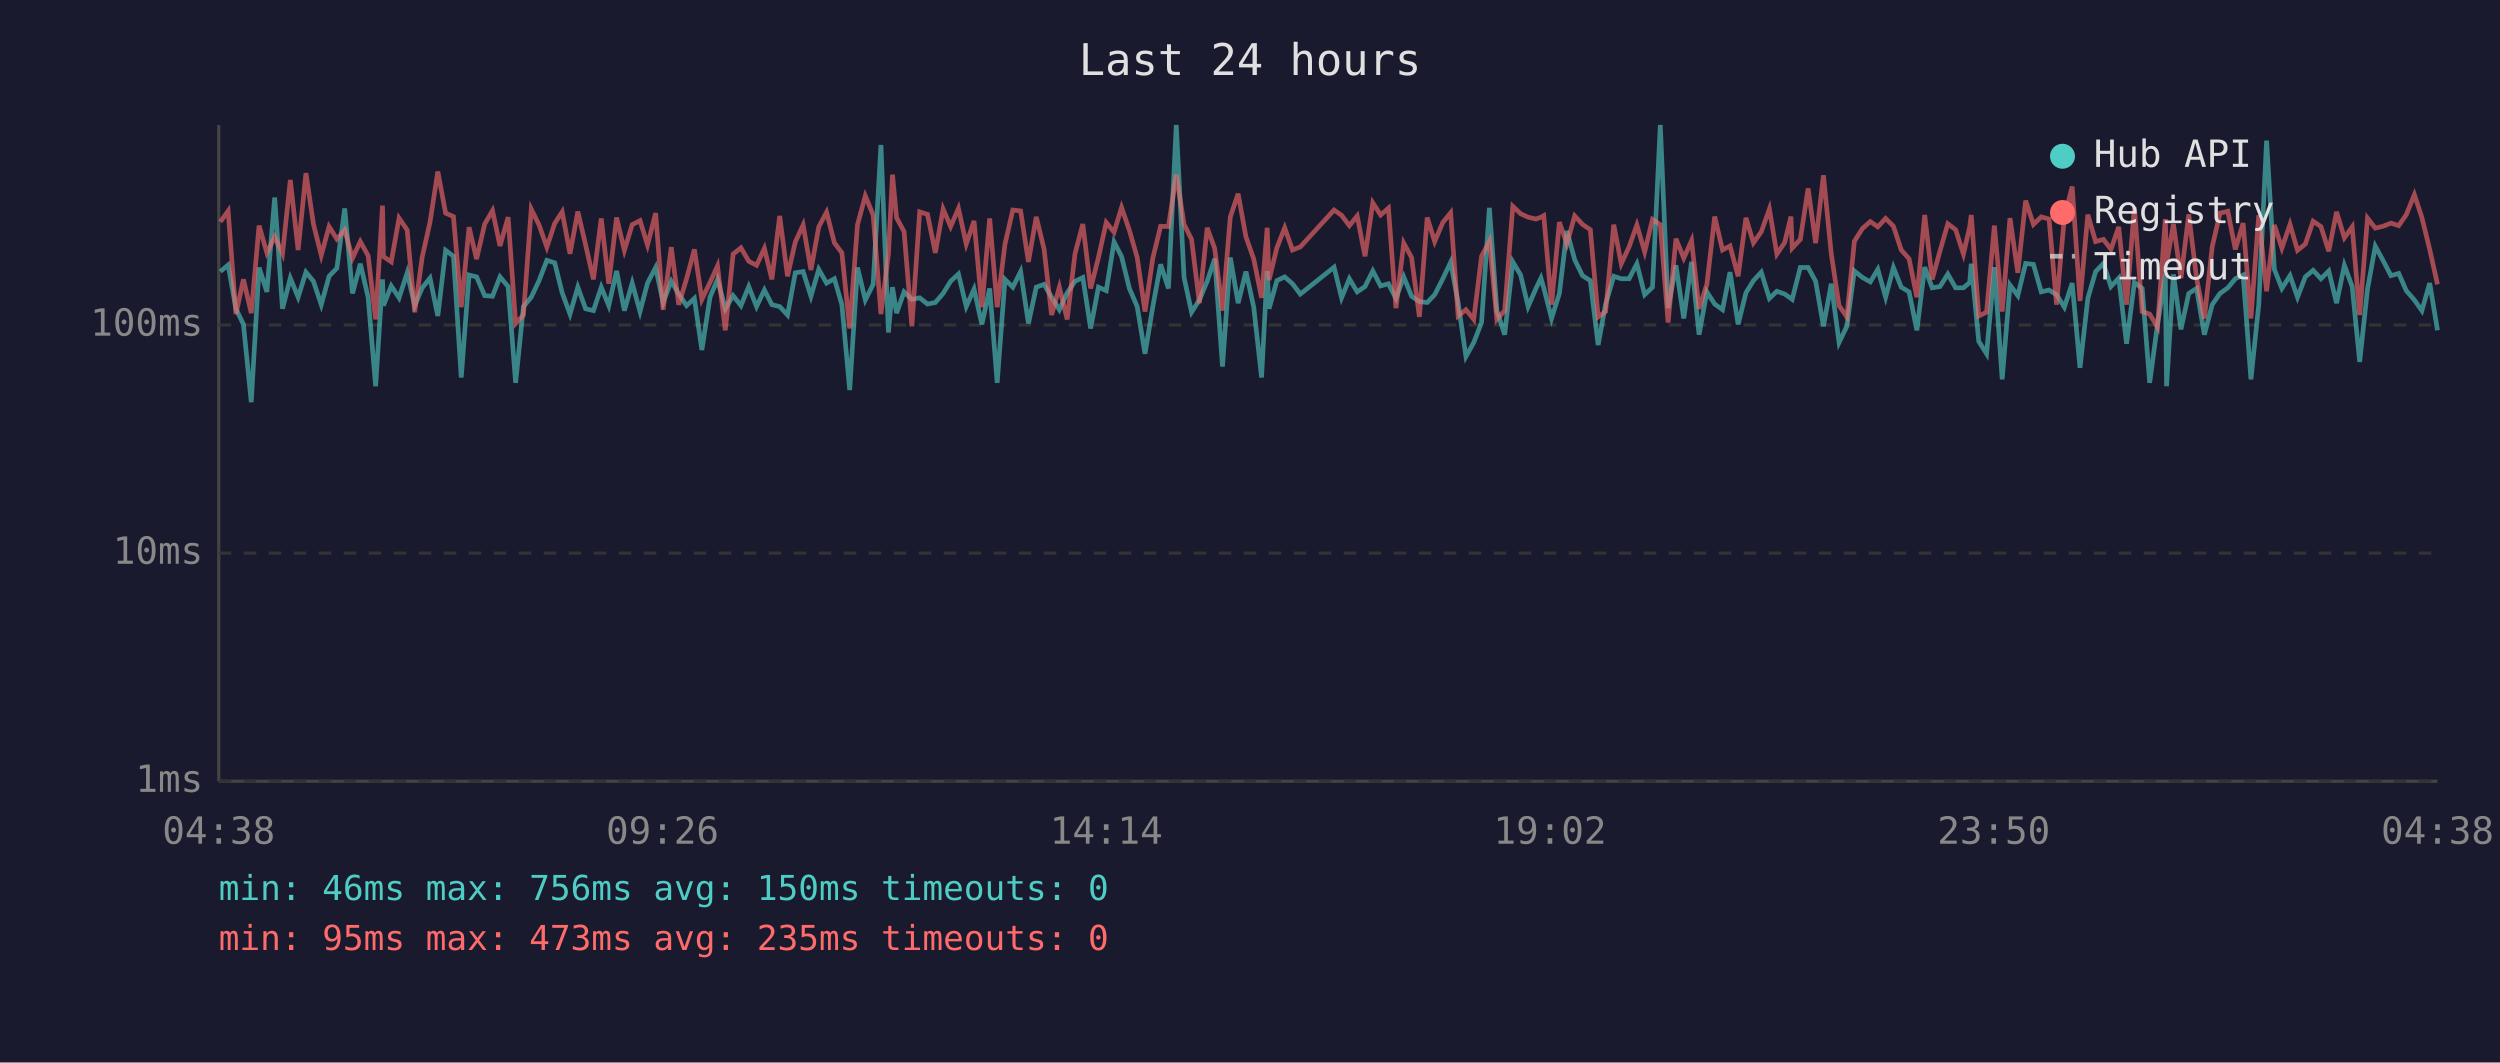
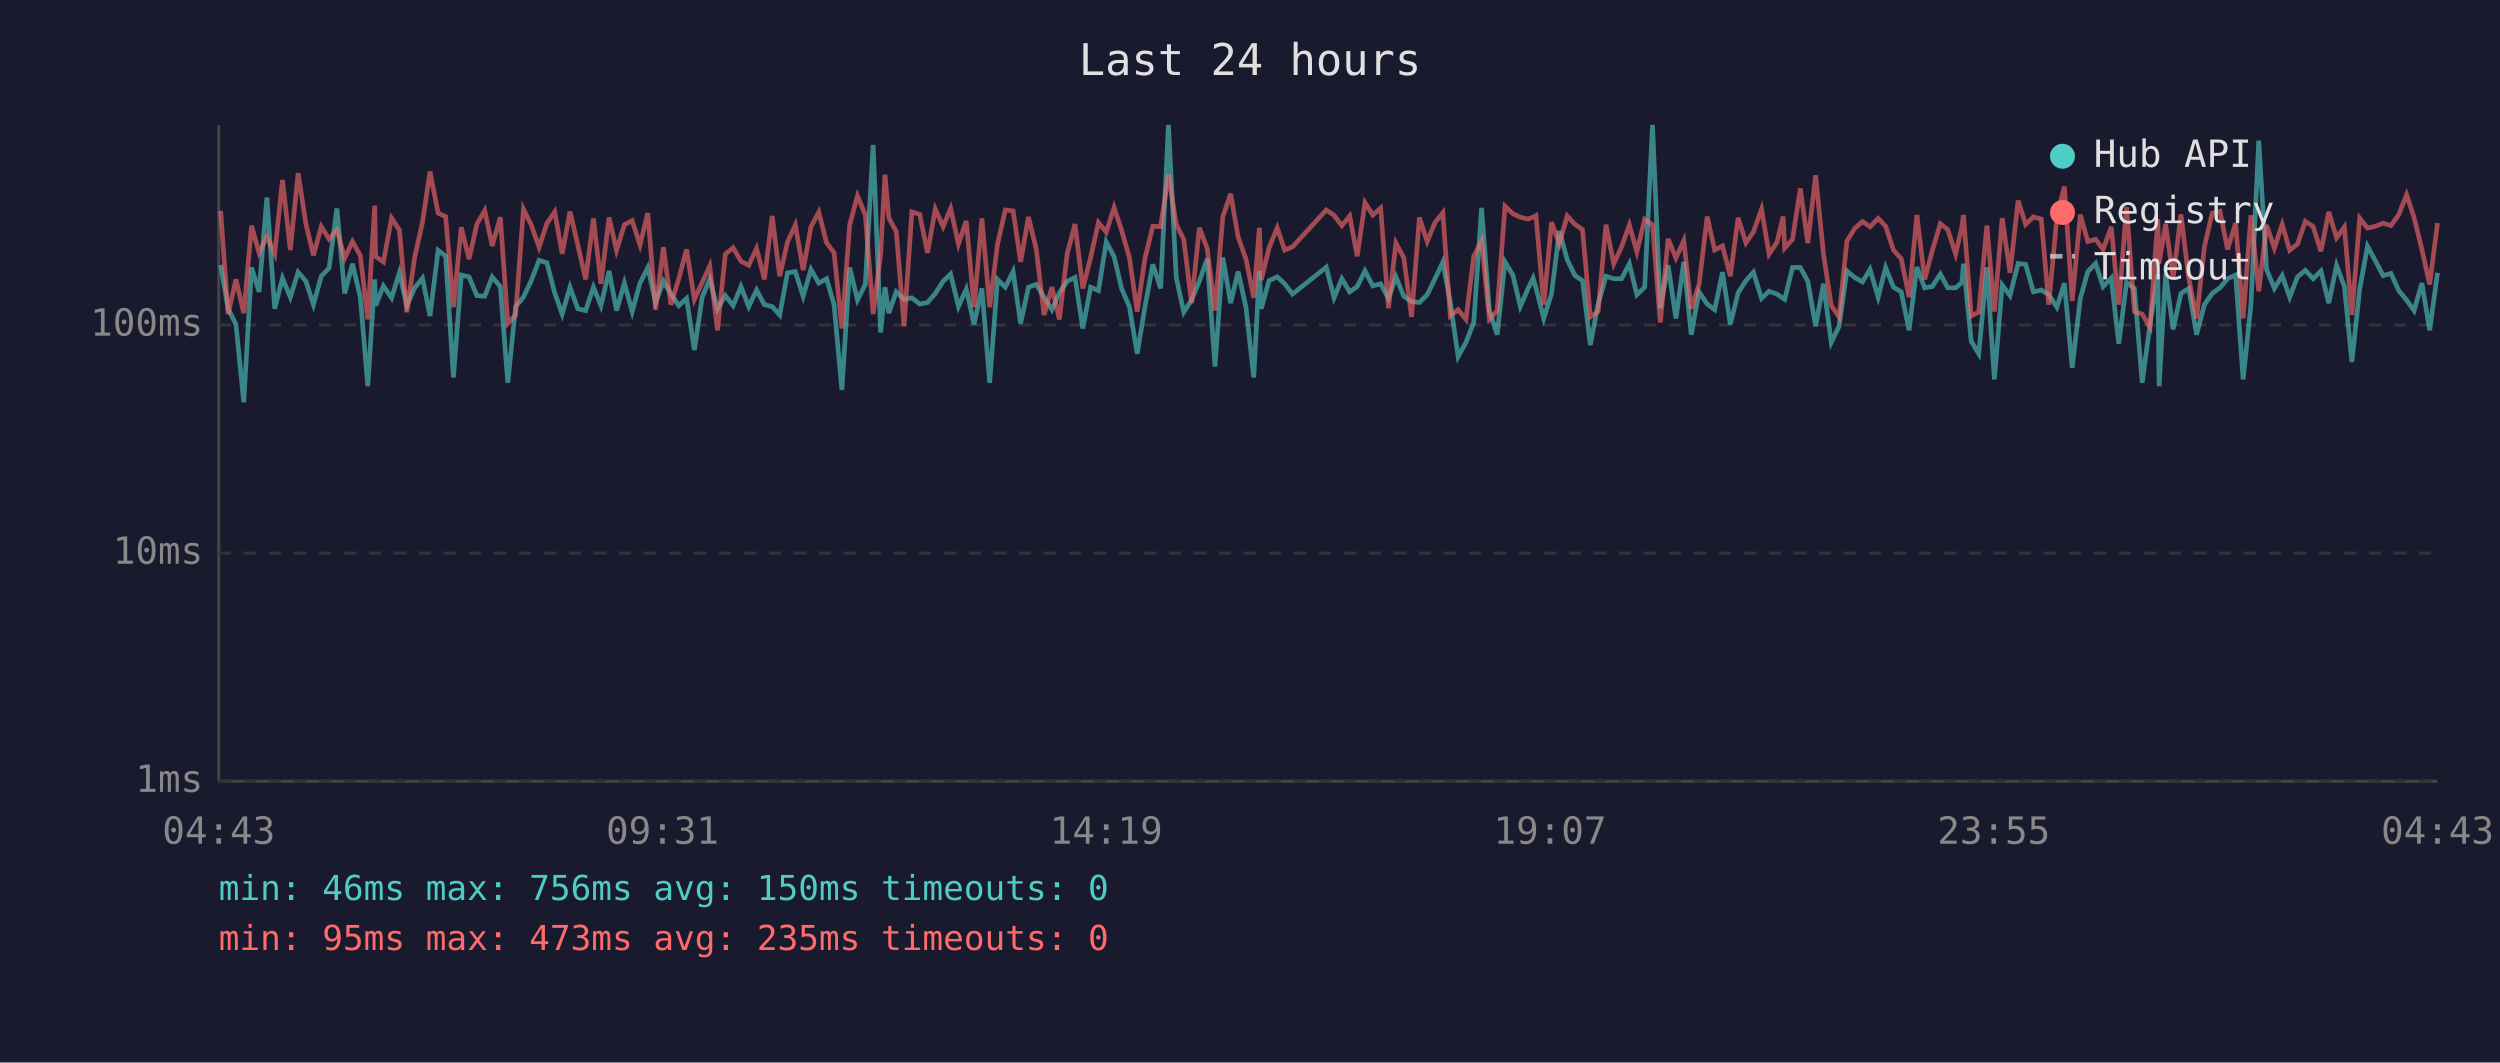
<svg xmlns="http://www.w3.org/2000/svg" viewBox="0 0 800 340" font-family="monospace" font-size="12">
  <rect width="800" height="340" fill="#1a1a2e" />
  <text x="400" y="24" fill="#e0e0e0" font-size="14" text-anchor="middle">Last 24 hours</text>
  <line x1="70" y1="40" x2="70" y2="250" stroke="#444" stroke-width="1" />
  <line x1="70" y1="250" x2="780" y2="250" stroke="#444" stroke-width="1" />
  <line x1="70" y1="250" x2="780" y2="250" stroke="#333" stroke-width="1" stroke-dasharray="4" />
  <text x="65" y="250" fill="#888" text-anchor="end" dominant-baseline="middle">1ms</text>
  <line x1="70" y1="177" x2="780" y2="177" stroke="#333" stroke-width="1" stroke-dasharray="4" />
  <text x="65" y="177" fill="#888" text-anchor="end" dominant-baseline="middle">10ms</text>
  <line x1="70" y1="104" x2="780" y2="104" stroke="#333" stroke-width="1" stroke-dasharray="4" />
  <text x="65" y="104" fill="#888" text-anchor="end" dominant-baseline="middle">100ms</text>
-   <text x="70" y="270" fill="#888" text-anchor="middle">04:38</text>
-   <text x="212" y="270" fill="#888" text-anchor="middle">09:26</text>
-   <text x="354" y="270" fill="#888" text-anchor="middle">14:14</text>
-   <text x="496" y="270" fill="#888" text-anchor="middle">19:02</text>
-   <text x="638" y="270" fill="#888" text-anchor="middle">23:50</text>
-   <text x="780" y="270" fill="#888" text-anchor="middle">04:38</text>
-   <polyline points="70.5,86.9 73.0,84.8 75.5,98.8 77.9,103.8 80.4,128.7 82.9,85.6 85.4,93.4 87.9,63.2 90.4,98.8 92.9,89.0 95.4,95.1 97.9,87.1 100.3,90.0 102.8,97.5 105.3,88.4 107.8,85.8 110.3,66.7 112.8,93.9 115.3,84.4 117.8,95.1 120.2,123.6 122.4,89.4 122.7,97.8 125.2,91.5 127.7,95.3 130.3,87.3 132.7,97.8 135.1,92.1 137.6,89.0 140.1,101.1 142.6,80.1 145.1,82.0 147.6,120.8 150.1,88.0 152.5,88.6 155.1,94.6 157.6,94.8 160.0,88.6 162.6,91.7 165.0,122.5 167.5,98.1 170.0,95.1 172.5,89.8 175.0,83.3 177.5,84.1 179.9,93.7 182.4,100.5 184.9,91.9 187.4,98.8 189.9,99.4 192.4,91.9 194.8,97.8 197.3,86.7 199.8,99.4 202.3,90.6 204.8,99.7 207.2,90.6 209.8,85.6 212.2,96.8 214.8,90.0 217.2,94.1 219.7,97.8 222.2,95.5 224.6,112.0 227.2,95.1 229.6,89.4 232.1,98.8 234.6,94.6 237.1,97.8 239.6,91.7 242.1,98.1 244.6,92.8 247.0,97.5 249.5,98.1 252.0,100.8 254.5,87.3 257.0,86.9 259.5,94.8 262.0,86.2 264.5,90.6 267.0,89.2 269.4,97.5 271.9,124.8 274.4,85.6 276.9,96.0 279.4,91.0 281.9,46.4 284.3,106.4 285.6,91.9 286.9,100.2 289.3,93.4 291.8,95.8 294.3,95.3 296.8,97.3 299.3,96.8 301.8,93.9 304.2,90.0 306.7,87.7 309.2,98.1 311.7,92.5 314.2,103.8 316.7,92.3 319.1,122.5 321.6,89.4 324.1,91.9 326.6,86.9 329.1,103.5 331.6,91.9 334.1,91.0 336.5,95.1 339.0,99.1 341.5,93.7 344.0,90.0 346.5,88.8 349.0,105.1 351.5,91.9 354.0,93.0 356.5,77.4 358.9,82.1 361.4,92.3 363.9,98.1 366.4,113.2 368.9,98.1 371.4,84.6 373.9,92.3 376.4,40.0 378.9,88.8 381.3,99.9 383.8,96.0 386.3,90.0 388.7,82.8 391.2,117.3 393.7,82.4 396.2,97.0 398.7,86.9 401.2,98.3 403.7,120.8 405.5,86.7 406.1,98.8 408.6,89.8 411.1,88.6 413.6,90.8 416.1,94.1 426.9,85.5 429.3,95.3 431.8,89.2 434.3,93.4 436.8,91.7 439.3,86.7 441.8,91.5 444.3,90.8 446.7,95.5 449.2,88.6 451.7,94.8 454.2,96.5 456.7,96.8 459.1,94.3 461.7,89.2 464.2,83.9 466.6,96.8 469.1,114.1 471.6,109.6 474.1,103.2 476.6,66.5 479.0,99.4 481.5,107.1 484.1,83.8 486.6,88.0 489.0,98.1 491.5,92.3 493.1,89.0 494.0,92.1 496.5,101.9 499.0,93.9 501.4,73.9 503.9,83.1 506.4,88.2 508.9,89.8 511.4,110.4 513.8,97.3 516.4,88.4 518.8,89.2 521.3,89.2 523.8,84.4 526.3,94.3 528.8,91.9 531.3,40.0 533.8,98.6 536.3,84.9 538.8,101.9 541.3,83.8 543.7,107.1 546.2,93.4 548.7,97.3 551.2,99.1 553.6,87.1 556.2,103.8 558.7,93.7 561.1,89.8 563.6,87.1 566.2,95.5 568.6,93.2 571.1,94.1 573.1,95.5 573.5,95.8 576.1,85.6 578.6,85.6 581.0,90.0 583.5,104.4 586.0,90.8 588.5,109.6 591.0,104.4 593.4,86.7 596.0,88.8 598.5,90.2 600.9,86.2 603.4,95.1 605.9,85.6 608.4,91.9 610.9,93.4 613.4,105.7 615.9,85.5 618.3,92.1 620.8,91.7 623.3,87.7 625.8,92.1 628.3,92.1 630.3,90.4 630.8,84.4 633.2,109.2 635.7,113.2 638.2,85.5 640.7,121.4 643.2,91.2 645.7,94.6 648.2,84.3 650.7,84.6 653.2,93.4 655.7,92.8 658.1,94.3 660.6,98.3 663.1,90.6 665.6,117.7 668.1,95.5 670.6,86.9 673.1,84.3 675.5,91.7 678.0,89.0 680.5,110.0 683.0,90.4 685.5,92.3 687.9,122.5 690.4,103.8 692.9,87.7 693.3,123.6 695.5,87.8 697.9,105.4 700.4,93.9 702.9,92.3 705.4,107.1 707.9,97.5 710.4,93.9 712.9,92.1 715.3,89.2 717.8,88.0 720.3,121.4 722.8,97.5 725.3,45.0 727.8,86.2 730.2,92.3 732.8,88.2 735.2,95.1 737.7,88.6 740.2,86.5 742.7,89.2 745.2,86.7 747.7,97.0 750.2,84.9 752.7,91.7 755.1,115.8 757.6,92.5 760.1,78.8 762.6,83.4 765.1,88.2 767.6,87.5 770.0,93.0 772.6,96.0 775.0,99.4 777.5,90.6 780.0,105.7" fill="none" stroke="#4ecdc4" stroke-width="1.5" opacity="0.6" />
-   <polyline points="70.5,71.0 73.0,67.5 75.5,100.5 77.9,89.4 80.4,100.2 82.9,72.2 85.4,80.9 87.9,75.8 90.4,81.2 92.9,57.6 95.4,80.0 97.9,55.4 100.3,71.7 102.8,81.7 105.3,72.5 107.8,76.5 110.3,73.6 112.8,82.6 115.3,77.3 117.8,81.8 120.2,102.2 122.4,65.8 122.7,82.1 125.2,83.8 127.7,69.8 130.3,73.6 132.7,99.9 135.1,82.3 137.6,71.1 140.1,54.9 142.6,68.2 145.1,69.3 147.6,98.3 150.1,72.7 152.5,82.9 155.1,71.7 157.6,67.4 160.0,78.7 162.6,69.5 165.0,103.5 167.5,100.8 170.0,66.9 172.5,72.0 175.0,79.1 177.5,71.5 179.9,67.8 182.4,81.2 184.9,67.7 187.4,78.4 189.9,89.4 192.4,69.9 194.8,90.8 197.3,69.6 199.8,80.1 202.3,71.9 204.8,70.6 207.2,78.4 209.8,68.2 212.2,99.1 214.8,79.1 217.2,97.5 219.7,89.2 222.2,79.8 224.6,95.8 227.2,90.4 229.6,85.1 232.1,105.7 234.6,81.3 237.1,79.3 239.6,83.6 242.1,84.9 244.6,79.5 247.0,89.4 249.5,69.1 252.0,88.4 254.5,77.4 257.0,72.0 259.5,86.4 262.0,72.6 264.5,67.9 267.0,77.7 269.4,80.9 271.9,105.1 274.4,71.9 276.9,62.7 279.4,68.8 281.9,100.5 284.3,81.2 285.6,55.9 286.9,69.7 289.3,74.1 291.8,104.4 294.3,67.8 296.8,68.6 299.3,80.9 301.8,66.9 304.2,72.5 306.7,66.7 309.2,78.1 311.7,70.7 314.2,98.3 316.7,69.9 319.1,98.3 321.6,78.1 324.1,67.2 326.6,67.5 329.1,83.8 331.6,69.4 334.1,79.7 336.5,100.8 339.0,91.9 341.5,102.2 344.0,81.2 346.5,71.7 349.0,92.3 351.5,82.4 354.0,71.2 356.5,74.3 358.9,66.4 361.4,73.7 363.9,82.4 366.4,99.7 368.9,82.6 371.4,72.4 373.9,72.5 376.4,55.9 378.9,71.8 381.3,76.6 383.8,97.0 386.3,72.9 388.7,79.5 391.2,99.4 393.7,69.4 396.2,62.0 398.7,75.8 401.2,82.9 403.7,95.3 405.5,72.9 406.1,89.6 408.6,79.3 411.1,72.9 413.6,80.0 416.1,79.0 426.9,67.2 429.3,68.9 431.8,72.2 434.3,69.1 436.8,82.0 439.3,64.9 441.8,68.8 444.3,66.6 446.7,98.6 449.2,77.8 451.7,82.4 454.2,101.4 456.7,69.6 459.1,77.3 461.7,71.2 464.2,68.1 466.6,101.1 469.1,99.1 471.6,102.2 474.1,82.0 476.6,77.2 479.0,102.2 481.5,99.4 484.1,66.0 486.6,68.4 489.0,69.5 491.5,70.1 493.1,69.5 494.0,69.0 496.5,97.5 499.0,71.1 501.4,78.0 503.9,69.1 506.4,71.8 508.9,73.5 511.4,101.4 513.8,99.7 516.4,71.9 518.8,84.4 521.3,79.0 523.8,72.0 526.3,80.6 528.8,70.2 531.3,71.9 533.8,103.2 536.3,76.4 538.8,82.6 541.3,77.0 543.7,98.8 546.2,91.0 548.7,69.3 551.2,80.0 553.6,78.7 556.2,88.4 558.7,69.7 561.1,77.7 563.6,74.2 566.2,66.9 568.6,81.3 571.1,77.6 573.1,69.3 573.5,79.4 576.1,76.6 578.6,60.3 581.0,77.8 583.5,56.1 586.0,81.2 588.5,97.8 591.0,101.4 593.4,77.2 596.0,73.1 598.5,70.9 600.9,72.6 603.4,69.9 605.9,72.4 608.4,80.0 610.9,82.8 613.4,95.1 615.9,68.8 618.3,89.4 620.8,80.3 623.3,71.6 625.8,73.5 628.3,81.3 630.3,72.6 630.8,68.8 633.2,101.1 635.7,99.9 638.2,72.2 640.7,99.7 643.2,69.8 645.7,87.3 648.2,64.2 650.7,71.8 653.2,69.4 655.7,70.1 658.1,97.5 660.6,69.5 663.1,59.7 665.6,96.3 668.1,68.7 670.6,77.3 673.1,76.6 675.5,79.8 678.0,72.6 680.5,97.5 683.0,66.3 685.5,99.7 687.9,100.5 690.4,104.7 692.9,70.1 693.3,84.3 695.5,71.7 697.9,89.0 700.4,68.6 702.9,89.0 705.4,101.9 707.9,79.0 710.4,68.2 712.9,67.6 715.3,79.8 717.8,71.4 720.3,101.9 722.8,68.9 725.3,93.2 727.8,72.0 730.2,79.4 732.8,71.8 735.2,80.1 737.7,78.1 740.2,70.8 742.7,72.5 745.2,80.4 747.7,67.8 750.2,76.1 752.7,72.6 755.1,100.8 757.6,69.8 760.1,73.0 762.6,72.4 765.1,71.4 767.6,72.2 770.0,68.7 772.6,62.3 775.0,69.6 777.5,79.8 780.0,91.0" fill="none" stroke="#ff6b6b" stroke-width="1.5" opacity="0.6" />
+   <text x="70" y="270" fill="#888" text-anchor="middle">04:43</text>
+   <text x="212" y="270" fill="#888" text-anchor="middle">09:31</text>
+   <text x="354" y="270" fill="#888" text-anchor="middle">14:19</text>
+   <text x="496" y="270" fill="#888" text-anchor="middle">19:07</text>
+   <text x="638" y="270" fill="#888" text-anchor="middle">23:55</text>
+   <text x="780" y="270" fill="#888" text-anchor="middle">04:43</text>
+   <polyline points="70.6,84.8 73.0,98.8 75.5,103.8 78.0,128.7 80.5,85.6 82.9,93.4 85.4,63.2 87.9,98.8 90.4,89.0 92.9,95.1 95.4,87.1 97.9,90.0 100.3,97.5 102.8,88.4 105.3,85.8 107.8,66.7 110.3,93.9 112.8,84.4 115.3,95.1 117.7,123.6 119.9,89.4 120.2,97.8 122.7,91.5 125.3,95.3 127.8,87.3 130.2,97.8 132.7,92.1 135.2,89.0 137.6,101.1 140.2,80.1 142.6,82.0 145.1,120.8 147.6,88.0 150.1,88.6 152.6,94.6 155.1,94.8 157.5,88.6 160.1,91.7 162.5,122.5 165.0,98.1 167.5,95.1 170.0,89.8 172.5,83.3 175.0,84.1 177.5,93.7 179.9,100.5 182.4,91.9 184.9,98.8 187.4,99.4 189.9,91.9 192.3,97.8 194.9,86.7 197.3,99.4 199.8,90.6 202.3,99.7 204.8,90.6 207.3,85.6 209.8,96.8 212.3,90.0 214.7,94.1 217.2,97.8 219.7,95.5 222.2,112.0 224.7,95.1 227.1,89.4 229.6,98.8 232.1,94.6 234.6,97.8 237.1,91.7 239.6,98.1 242.1,92.8 244.6,97.5 247.1,98.1 249.5,100.8 252.0,87.3 254.5,86.9 257.0,94.8 259.5,86.2 262.0,90.6 264.5,89.2 266.9,97.5 269.4,124.8 271.9,85.6 274.4,96.0 276.9,91.0 279.4,46.4 281.8,106.4 283.2,91.9 284.4,100.2 286.8,93.4 289.3,95.8 291.8,95.3 294.3,97.3 296.8,96.8 299.3,93.9 301.8,90.0 304.2,87.7 306.7,98.1 309.2,92.5 311.7,103.8 314.2,92.3 316.7,122.5 319.2,89.4 321.7,91.9 324.2,86.9 326.6,103.5 329.1,91.9 331.6,91.0 334.1,95.1 336.6,99.1 339.0,93.7 341.5,90.0 344.0,88.8 346.5,105.1 349.0,91.9 351.5,93.0 354.0,77.4 356.5,82.1 358.9,92.3 361.4,98.1 363.9,113.2 366.4,98.1 368.9,84.6 371.4,92.3 373.9,40.0 376.4,88.8 378.8,99.9 381.3,96.0 383.8,90.0 386.3,82.8 388.8,117.3 391.3,82.4 393.8,97.0 396.2,86.9 398.7,98.3 401.2,120.8 403.0,86.7 403.6,98.8 406.1,89.8 408.7,88.6 411.1,90.8 413.6,94.1 424.4,85.5 426.9,95.3 429.4,89.2 431.9,93.4 434.3,91.7 436.8,86.7 439.3,91.5 441.8,90.8 444.3,95.5 446.7,88.6 449.2,94.8 451.7,96.5 454.2,96.8 456.7,94.3 459.2,89.2 461.7,83.9 464.1,96.8 466.6,114.1 469.1,109.6 471.6,103.2 474.1,66.5 476.6,99.4 479.1,107.1 481.6,83.8 484.1,88.0 486.5,98.1 489.0,92.3 490.6,89.0 491.5,92.1 494.0,101.9 496.5,93.9 499.0,73.9 501.5,83.1 504.0,88.2 506.4,89.8 508.9,110.4 511.4,97.3 513.9,88.4 516.4,89.2 518.9,89.2 521.4,84.4 523.8,94.3 526.3,91.9 528.8,40.0 531.3,98.6 533.8,84.9 536.3,101.9 538.8,83.8 541.2,107.1 543.7,93.4 546.3,97.3 548.7,99.1 551.2,87.1 553.7,103.8 556.2,93.7 558.7,89.8 561.1,87.1 563.7,95.5 566.1,93.2 568.6,94.1 570.6,95.5 571.1,95.8 573.6,85.6 576.1,85.6 578.5,90.0 581.0,104.4 583.5,90.8 586.0,109.6 588.5,104.4 591.0,86.7 593.5,88.8 596.0,90.2 598.4,86.2 601.0,95.1 603.4,85.6 605.9,91.9 608.4,93.4 610.9,105.7 613.4,85.5 615.9,92.1 618.3,91.7 620.9,87.7 623.3,92.1 625.8,92.1 627.8,90.4 628.3,84.4 630.8,109.2 633.2,113.2 635.8,85.5 638.2,121.4 640.7,91.2 643.2,94.6 645.8,84.3 648.2,84.6 650.7,93.4 653.2,92.8 655.6,94.3 658.2,98.3 660.6,90.6 663.1,117.7 665.7,95.5 668.1,86.9 670.6,84.3 673.0,91.7 675.6,89.0 678.0,110.0 680.5,90.4 683.0,92.3 685.5,122.5 688.0,103.8 690.5,87.7 690.9,123.6 693.0,87.8 695.4,105.4 697.9,93.9 700.4,92.3 702.9,107.1 705.4,97.5 707.9,93.9 710.4,92.1 712.8,89.2 715.4,88.0 717.8,121.4 720.3,97.5 722.8,45.0 725.3,86.2 727.8,92.3 730.3,88.2 732.7,95.1 735.2,88.6 737.7,86.5 740.2,89.2 742.7,86.7 745.2,97.0 747.7,84.9 750.2,91.7 752.6,115.8 755.1,92.5 757.6,78.8 760.1,83.4 762.6,88.2 765.1,87.5 767.6,93.0 770.1,96.0 772.5,99.4 775.0,90.6 777.5,105.7 780.0,87.3" fill="none" stroke="#4ecdc4" stroke-width="1.5" opacity="0.6" />
+   <polyline points="70.6,67.5 73.0,100.5 75.5,89.4 78.0,100.2 80.5,72.2 82.9,80.9 85.4,75.8 87.9,81.2 90.4,57.6 92.9,80.0 95.4,55.4 97.9,71.7 100.3,81.7 102.8,72.5 105.3,76.5 107.8,73.6 110.3,82.6 112.8,77.3 115.3,81.8 117.7,102.2 119.9,65.8 120.2,82.1 122.7,83.8 125.3,69.8 127.8,73.6 130.2,99.9 132.7,82.3 135.2,71.1 137.6,54.9 140.2,68.2 142.6,69.3 145.1,98.3 147.6,72.7 150.1,82.9 152.6,71.7 155.1,67.4 157.5,78.7 160.1,69.5 162.5,103.5 165.0,100.8 167.5,66.9 170.0,72.0 172.5,79.1 175.0,71.5 177.5,67.8 179.9,81.2 182.4,67.7 184.9,78.4 187.4,89.4 189.9,69.9 192.3,90.8 194.9,69.6 197.3,80.1 199.8,71.9 202.3,70.6 204.8,78.4 207.3,68.2 209.8,99.1 212.3,79.1 214.7,97.5 217.2,89.2 219.7,79.8 222.2,95.8 224.7,90.4 227.1,85.1 229.6,105.7 232.1,81.3 234.6,79.3 237.1,83.6 239.6,84.9 242.1,79.5 244.6,89.4 247.1,69.1 249.5,88.4 252.0,77.4 254.5,72.0 257.0,86.4 259.5,72.6 262.0,67.9 264.5,77.7 266.9,80.9 269.4,105.1 271.9,71.9 274.4,62.7 276.9,68.8 279.4,100.5 281.8,81.2 283.2,55.9 284.4,69.7 286.8,74.1 289.3,104.4 291.8,67.8 294.3,68.6 296.8,80.9 299.3,66.9 301.8,72.5 304.2,66.7 306.7,78.1 309.2,70.7 311.7,98.3 314.2,69.9 316.7,98.3 319.2,78.1 321.7,67.2 324.2,67.5 326.6,83.8 329.1,69.4 331.6,79.7 334.1,100.8 336.6,91.9 339.0,102.2 341.5,81.2 344.0,71.7 346.5,92.3 349.0,82.4 351.5,71.2 354.0,74.3 356.5,66.4 358.9,73.7 361.4,82.4 363.9,99.7 366.4,82.6 368.9,72.4 371.4,72.5 373.9,55.9 376.4,71.8 378.8,76.6 381.3,97.0 383.8,72.9 386.3,79.5 388.8,99.4 391.3,69.4 393.8,62.0 396.2,75.8 398.7,82.9 401.2,95.3 403.0,72.9 403.6,89.6 406.1,79.3 408.7,72.9 411.1,80.0 413.6,79.0 424.4,67.2 426.9,68.9 429.4,72.2 431.9,69.1 434.3,82.0 436.8,64.9 439.3,68.8 441.8,66.6 444.3,98.6 446.7,77.8 449.2,82.4 451.7,101.4 454.2,69.6 456.7,77.3 459.2,71.2 461.7,68.1 464.1,101.1 466.6,99.1 469.1,102.2 471.6,82.0 474.1,77.2 476.6,102.2 479.1,99.4 481.6,66.0 484.1,68.4 486.5,69.5 489.0,70.1 490.6,69.5 491.5,69.0 494.0,97.5 496.5,71.1 499.0,78.0 501.5,69.1 504.0,71.8 506.4,73.5 508.9,101.4 511.4,99.7 513.9,71.9 516.4,84.4 518.9,79.0 521.4,72.0 523.8,80.6 526.3,70.2 528.8,71.9 531.3,103.2 533.8,76.4 536.3,82.6 538.8,77.0 541.2,98.8 543.7,91.0 546.3,69.3 548.7,80.0 551.2,78.7 553.7,88.4 556.2,69.7 558.7,77.7 561.1,74.2 563.7,66.9 566.1,81.3 568.6,77.6 570.6,69.3 571.1,79.4 573.6,76.6 576.1,60.3 578.5,77.8 581.0,56.1 583.5,81.2 586.0,97.8 588.5,101.4 591.0,77.2 593.5,73.1 596.0,70.9 598.4,72.6 601.0,69.9 603.4,72.4 605.9,80.0 608.4,82.8 610.9,95.1 613.4,68.8 615.9,89.4 618.3,80.3 620.9,71.6 623.3,73.5 625.8,81.3 627.8,72.6 628.3,68.8 630.8,101.1 633.2,99.9 635.8,72.2 638.2,99.7 640.7,69.8 643.2,87.3 645.8,64.2 648.2,71.8 650.7,69.4 653.2,70.1 655.6,97.5 658.2,69.5 660.6,59.7 663.1,96.3 665.7,68.7 668.1,77.3 670.6,76.6 673.0,79.8 675.6,72.6 678.0,97.5 680.5,66.3 683.0,99.7 685.5,100.5 688.0,104.7 690.5,70.1 690.9,84.3 693.0,71.7 695.4,89.0 697.9,68.6 700.4,89.0 702.9,101.9 705.4,79.0 707.9,68.2 710.4,67.6 712.8,79.8 715.4,71.4 717.8,101.9 720.3,68.9 722.8,93.2 725.3,72.0 727.8,79.4 730.3,71.8 732.7,80.1 735.2,78.1 737.7,70.8 740.2,72.5 742.7,80.4 745.2,67.8 747.7,76.1 750.2,72.6 752.6,100.8 755.1,69.8 757.6,73.0 760.1,72.4 762.6,71.4 765.1,72.2 767.6,68.7 770.1,62.3 772.5,69.6 775.0,79.8 777.5,91.0 780.0,71.4" fill="none" stroke="#ff6b6b" stroke-width="1.5" opacity="0.6" />
  <circle cx="660" cy="50" r="4" fill="#4ecdc4" />
  <text x="670" y="50" fill="#e0e0e0" dominant-baseline="middle">Hub API</text>
  <circle cx="660" cy="68" r="4" fill="#ff6b6b" />
  <text x="670" y="68" fill="#e0e0e0" dominant-baseline="middle">Registry</text>
  <line x1="656" y1="82" x2="664" y2="82" stroke="#e0e0e0" stroke-width="1.5" stroke-dasharray="4,3" opacity="0.7" />
  <text x="670" y="86" fill="#e0e0e0" dominant-baseline="middle">Timeout</text>
  <text x="70" y="288" fill="#4ecdc4" font-size="11">min: 46ms  max: 756ms  avg: 150ms  timeouts: 0</text>
  <text x="70" y="304" fill="#ff6b6b" font-size="11">min: 95ms  max: 473ms  avg: 235ms  timeouts: 0</text>
</svg>
